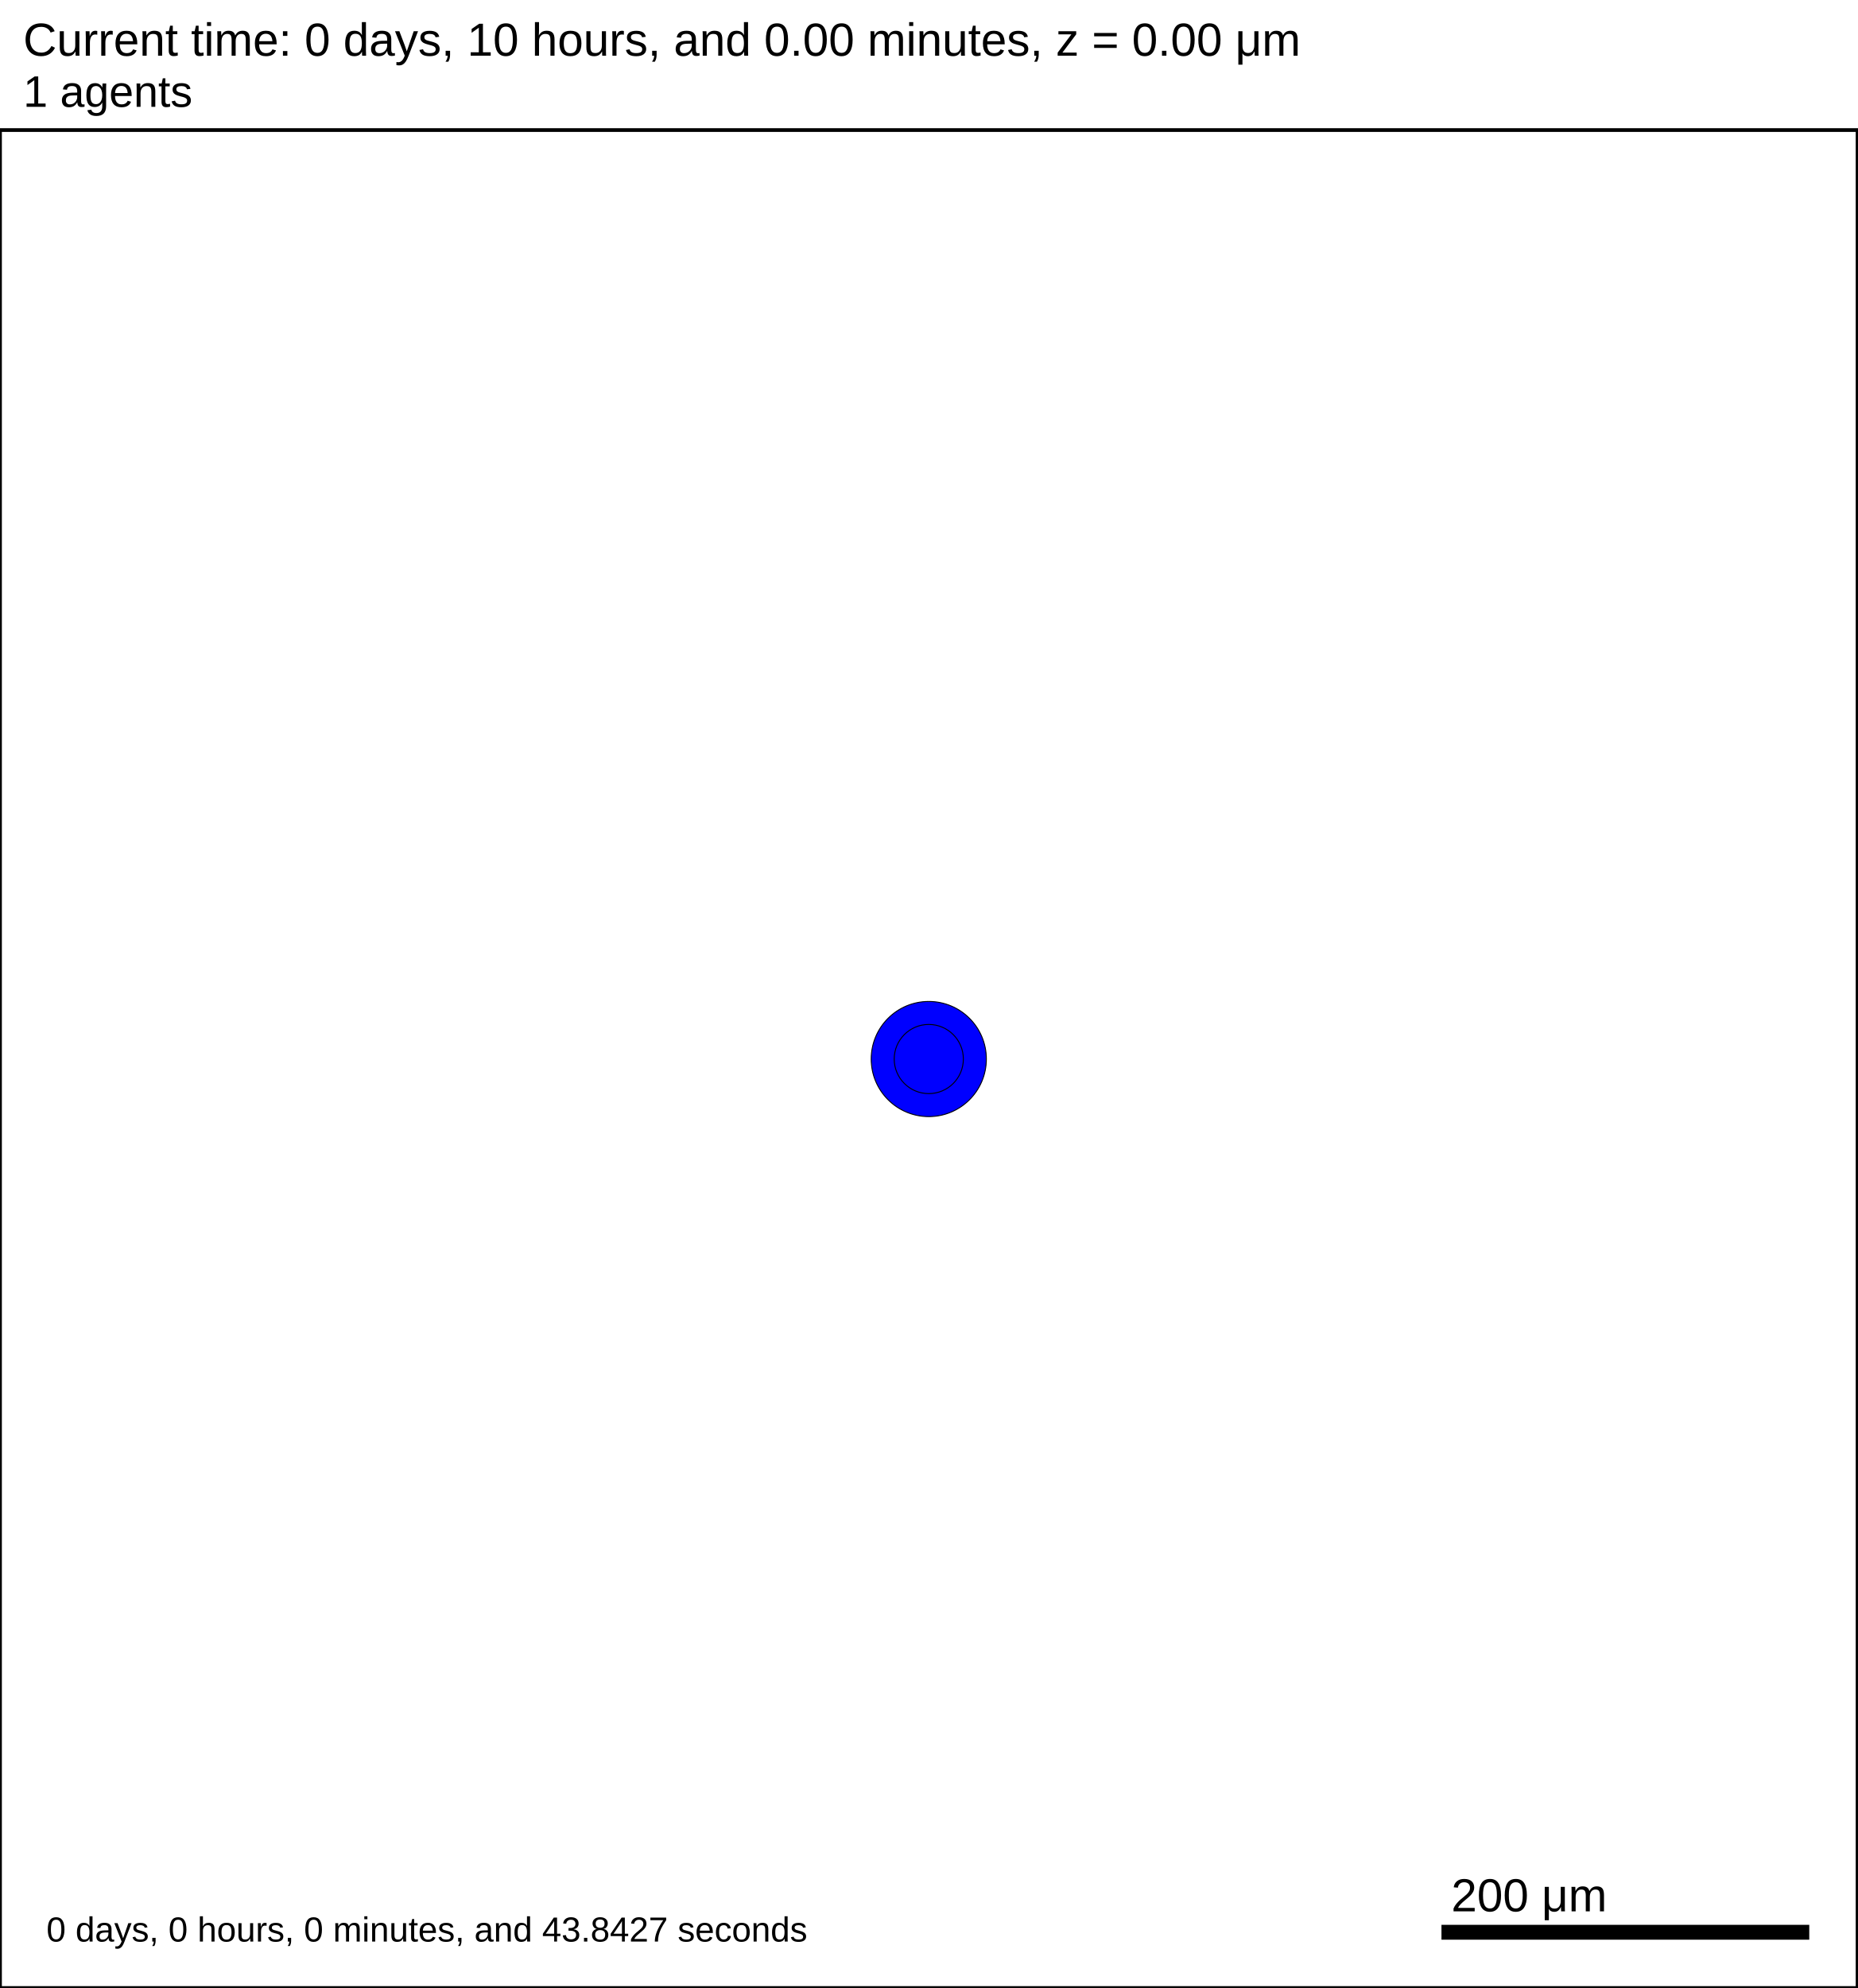
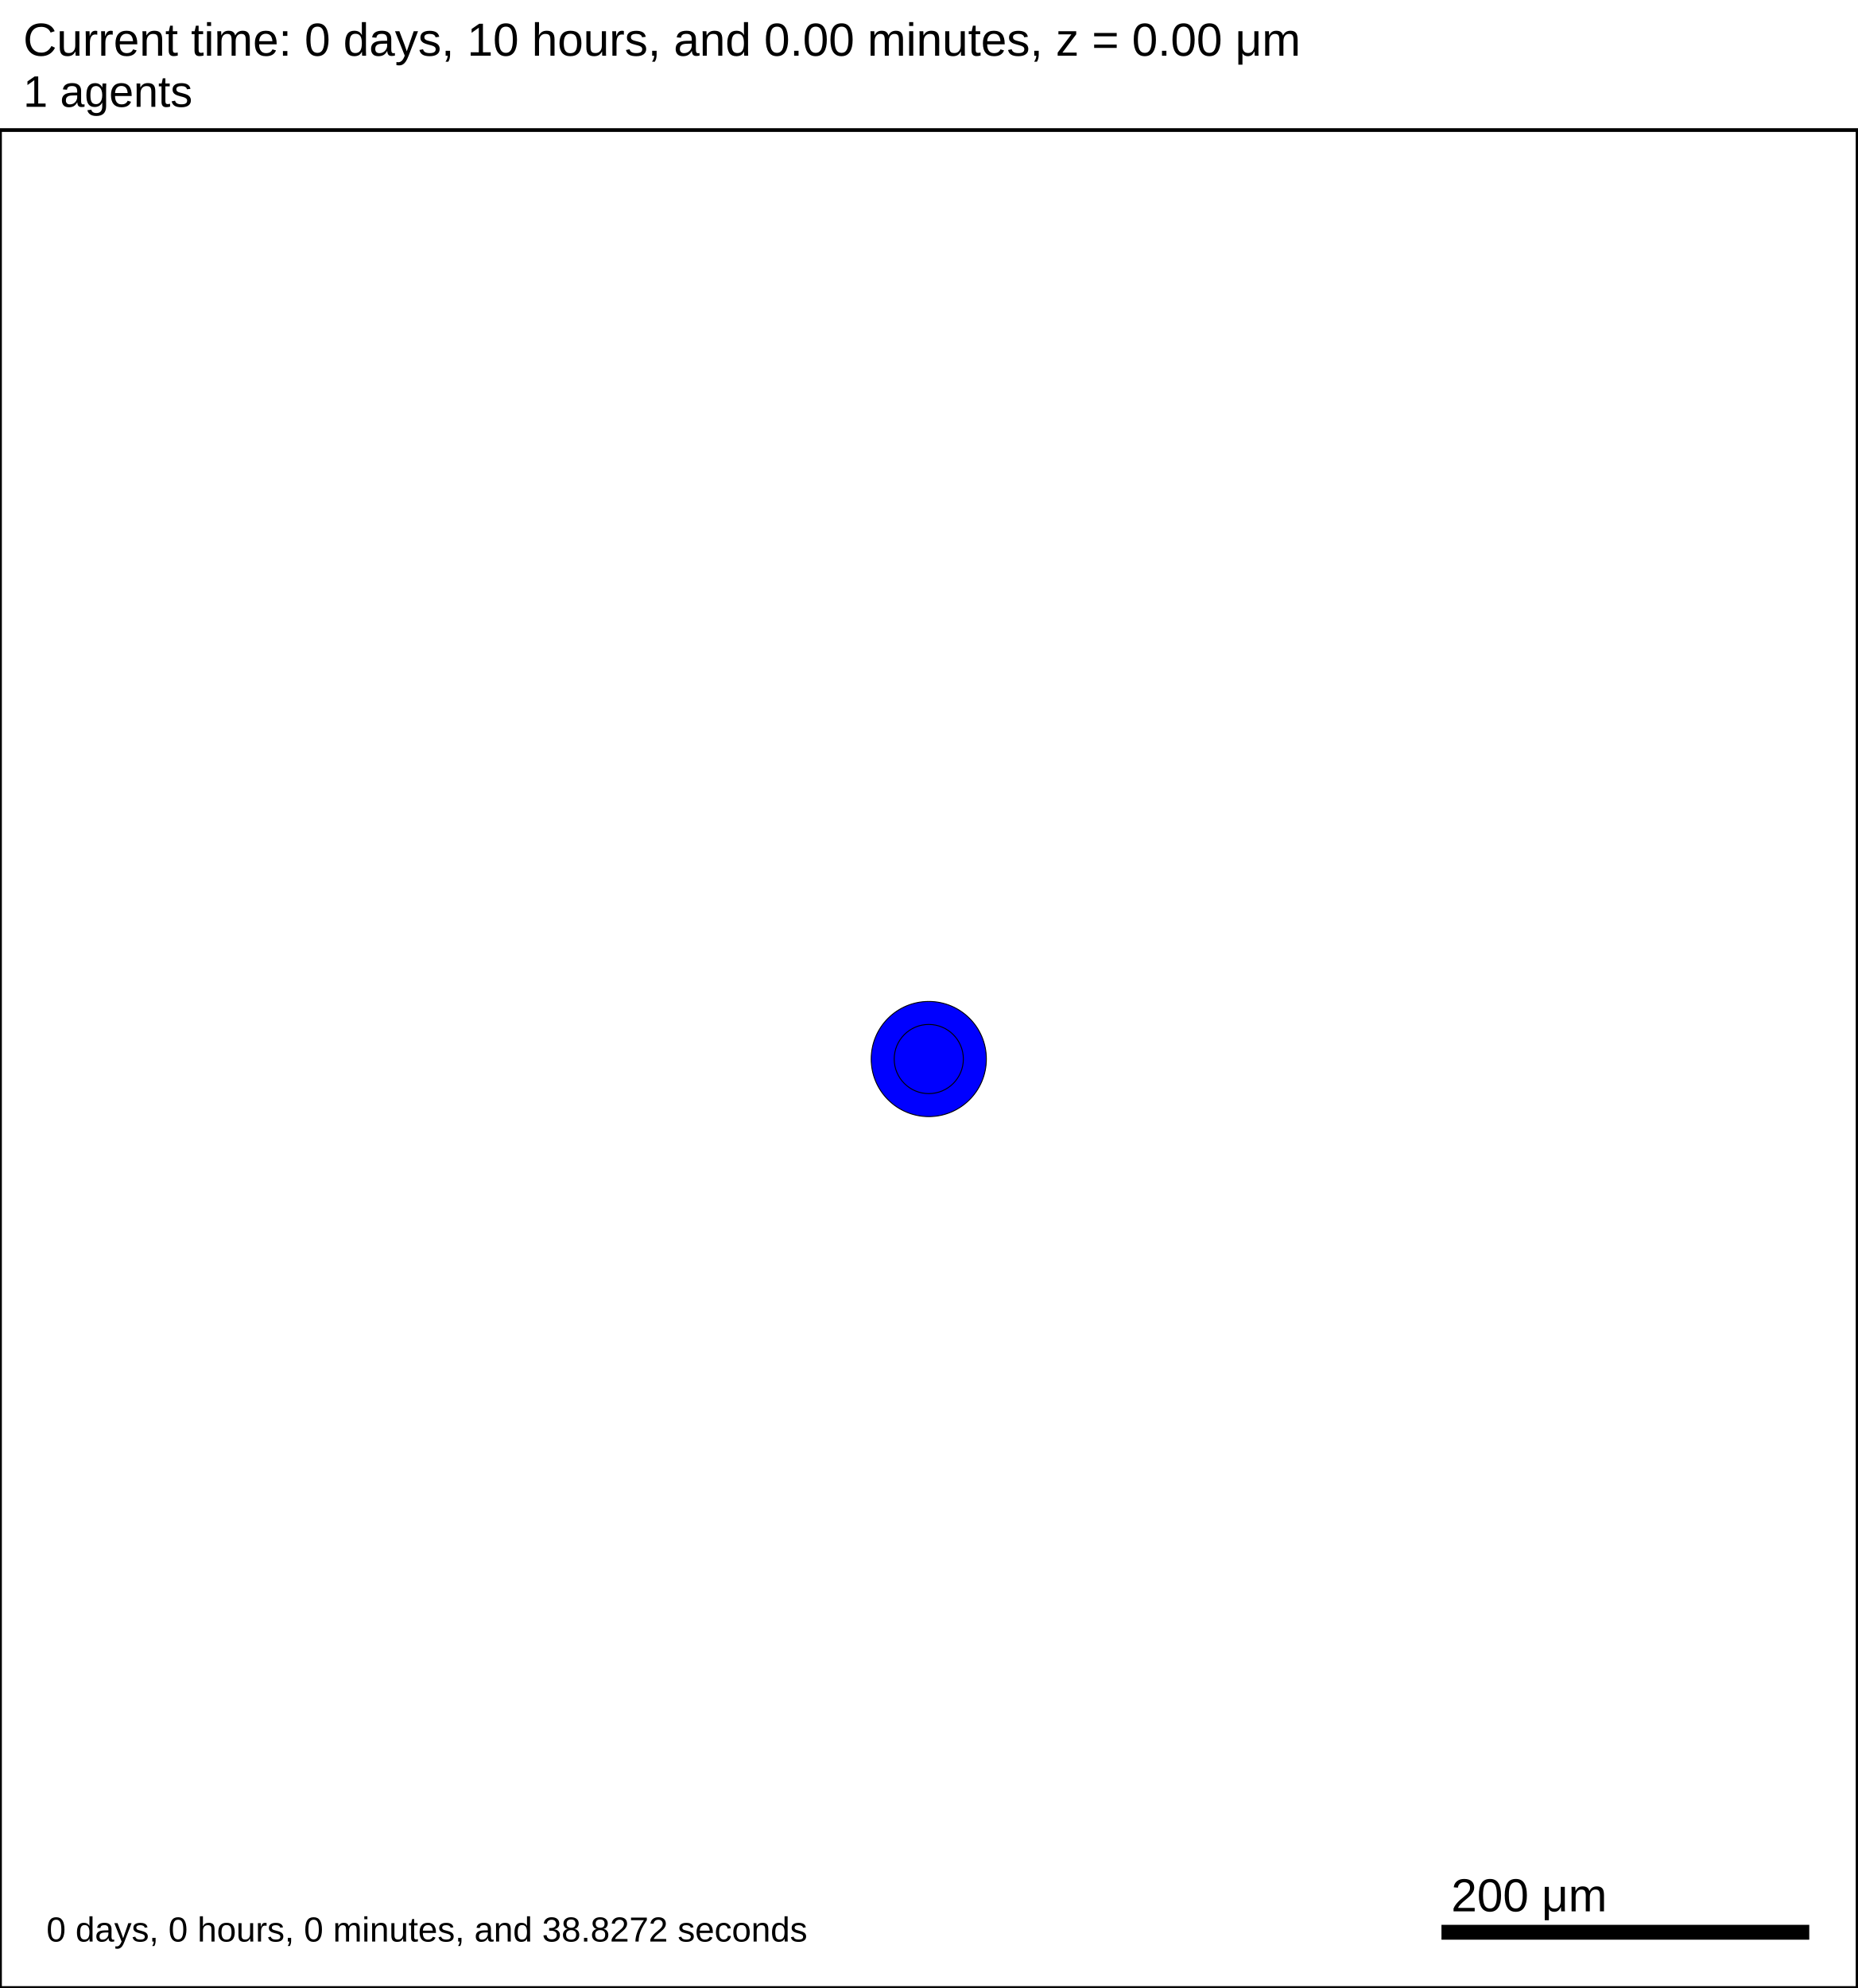
<svg xmlns="http://www.w3.org/2000/svg" version="1.1" width="1000" height="1070" id="svg2">
  <rect x="0" y="0" width="1000" height="1070" stroke-width="2" stroke="white" fill="white" />
  <text x="12.5" y="30" font-family="Arial" font-size="25" fill="black">
   Current time: 0 days, 10 hours, and 0.00 minutes, z = 0.00 μm
  </text>
  <text x="12.5" y="57.5" font-family="Arial" font-size="23.75" fill="black">
   1 agents
  </text>
  <g id="tissue" transform="translate(0,1070) scale(1,-1)">
    <g id="ECM">
  </g>
    <g id="cells">
      <g id="cell0">
        <circle cx="500" cy="500" r="30.993" stroke-width="0.5" stroke="rgb(0,0,0)" fill="blue" />
        <circle cx="500" cy="500" r="18.61" stroke-width="0.5" stroke="rgb(0,0,0)" fill="blue" />
      </g>
    </g>
  </g>
  <rect x="775" y="1035" width="200" height="10" stroke-width="2" stroke="rgb(255,255,255)" fill="rgb(0,0,0)" />
  <text x="781.25" y="1028.75" font-family="Arial" font-size="25" fill="black">
   200 μm
  </text>
  <text x="25" y="1045" font-family="Arial" font-size="18.75" fill="black">
-    0 days, 0 hours, 0 minutes, and 43.8427 seconds
+    0 days, 0 hours, 0 minutes, and 38.8272 seconds
  </text>
  <rect x="0" y="70" width="1000" height="1000" stroke-width="2" stroke="rgb(0,0,0)" fill="none" />
</svg>
